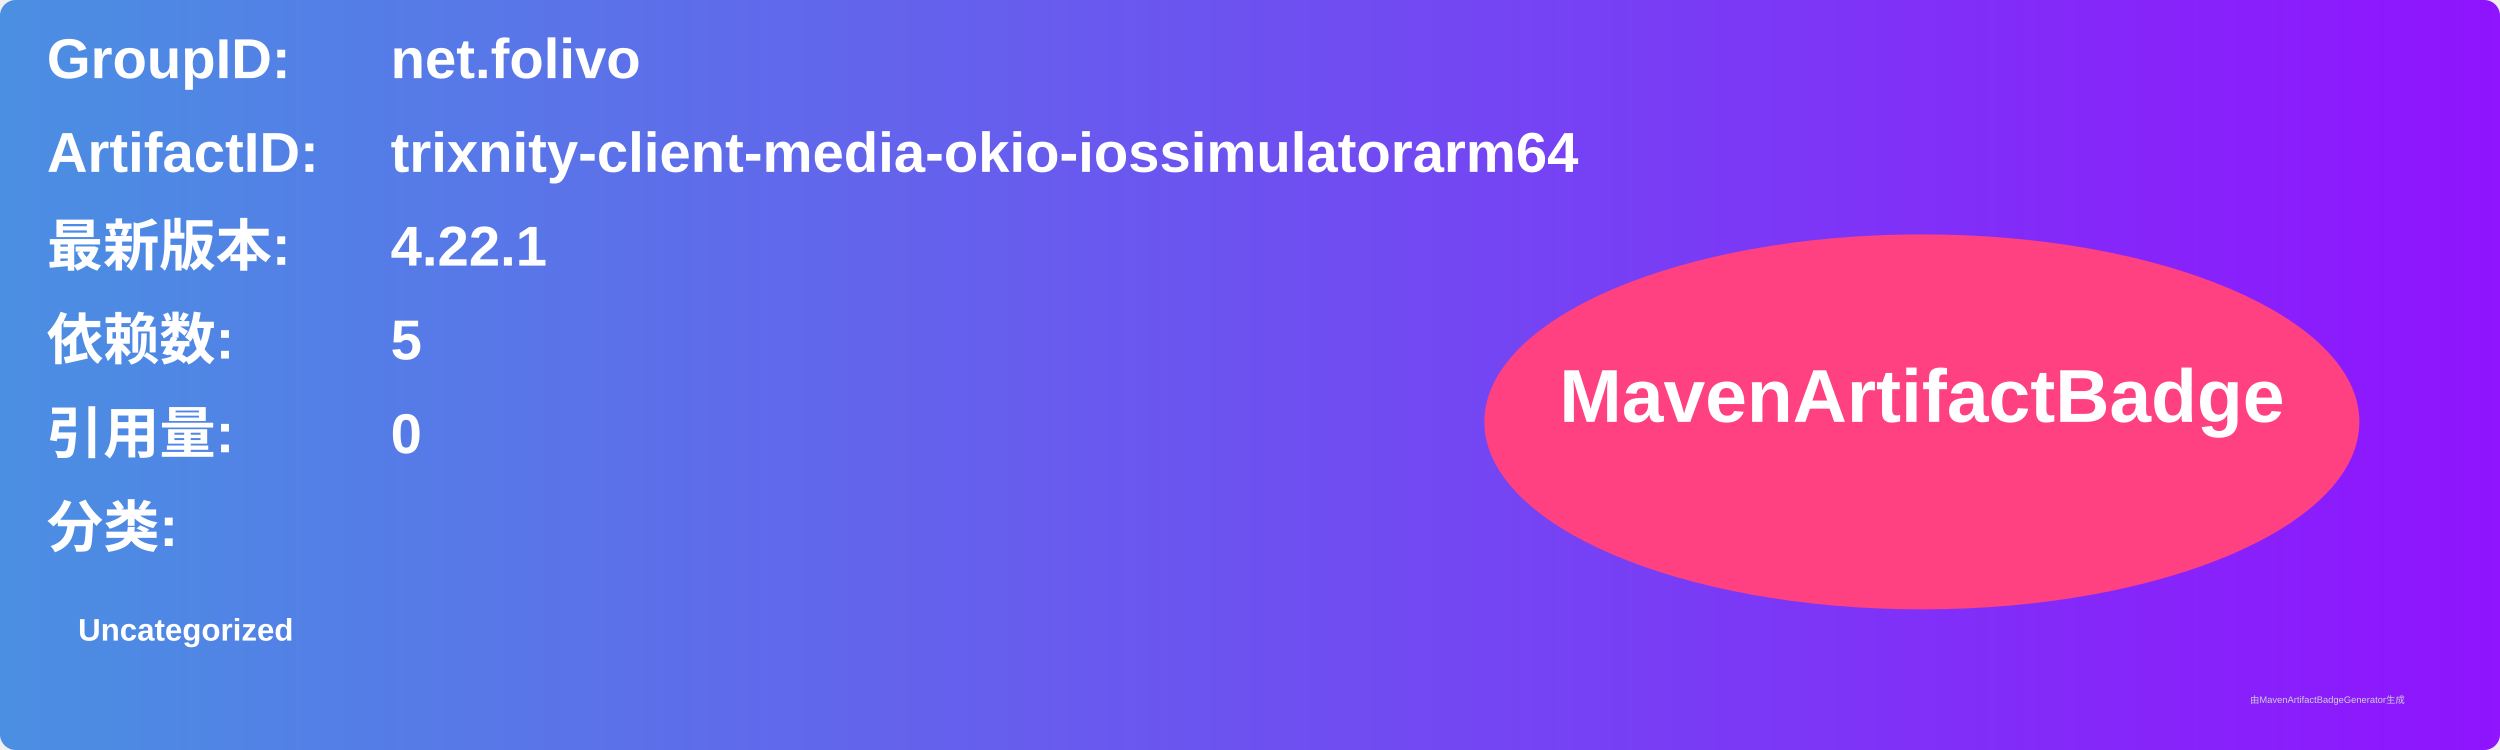
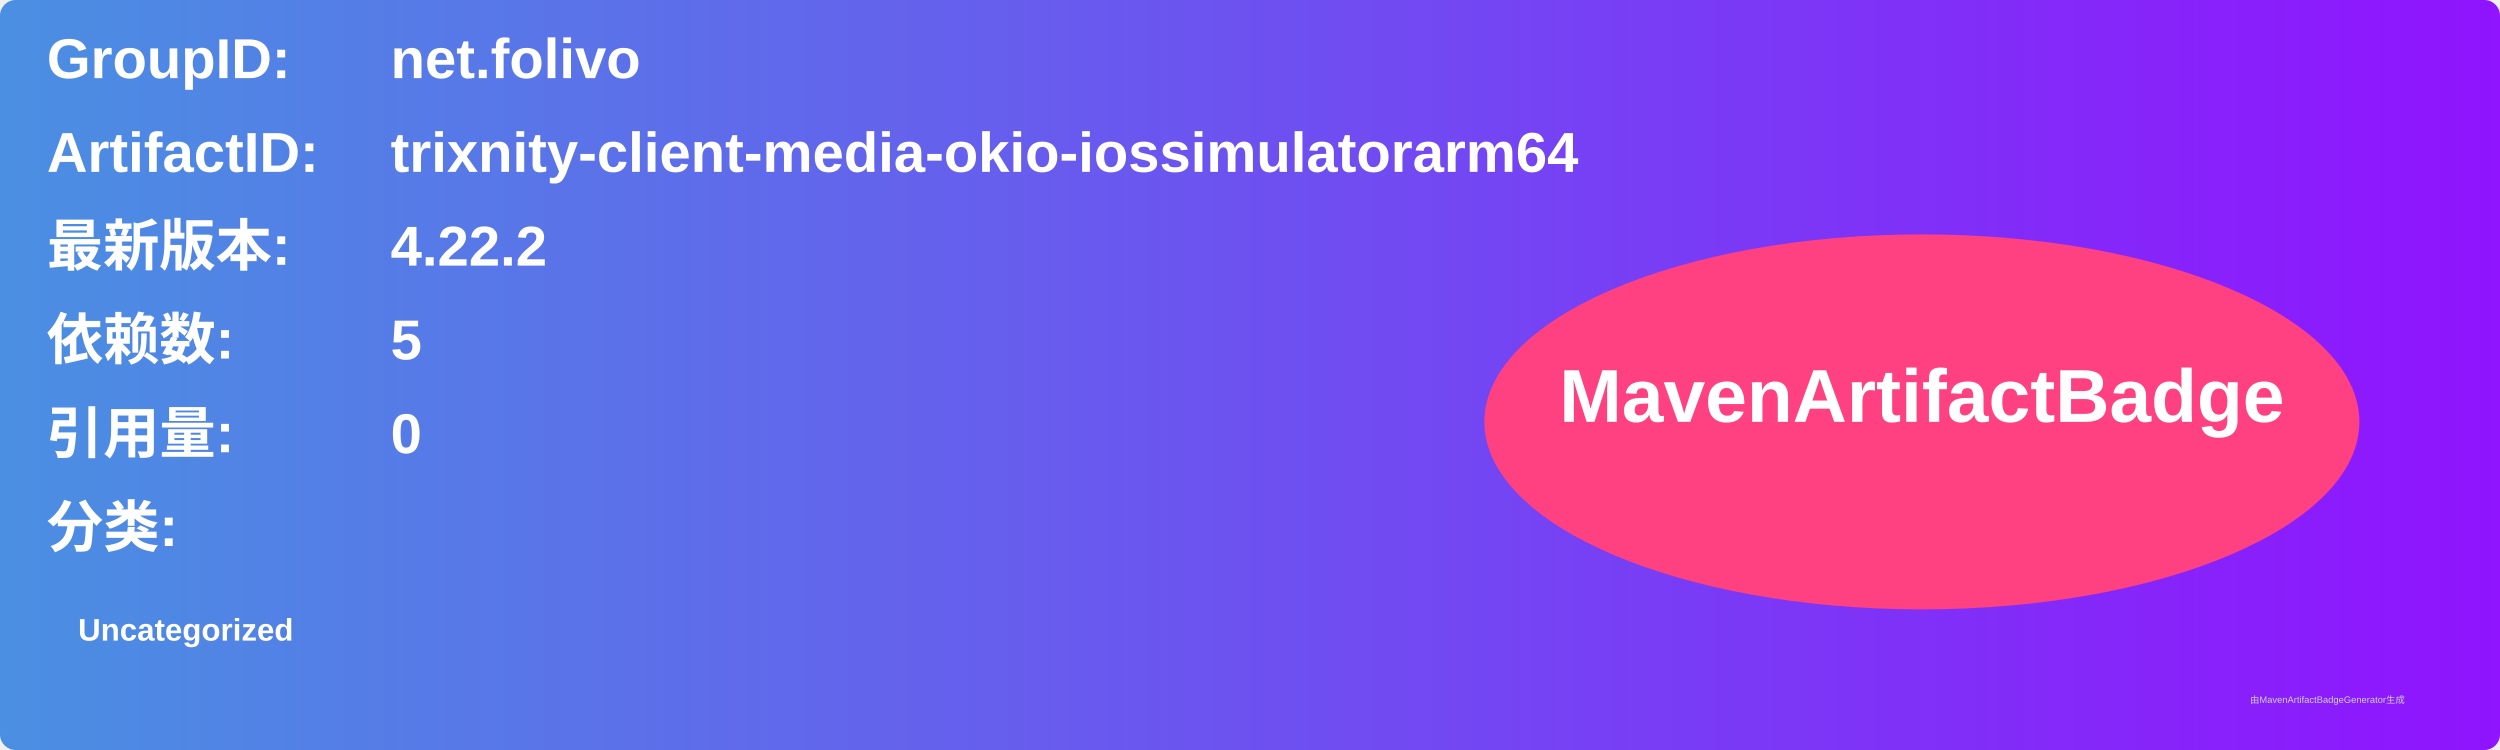
<svg xmlns="http://www.w3.org/2000/svg" width="800" height="240" viewBox="0 0 800 240">
  <linearGradient id="grad" x1="0%" y1="0%" x2="100%" y2="0%">
    <stop offset="0%" stop-color="#4a90e2" />
    <stop offset="100%" stop-color="#9013fe" />
  </linearGradient>
  <rect width="100%" height="100%" rx="5" ry="5" fill="url(#grad)" />
  <g transform="translate(15, 15)">
    <text x="0" y="10" font-family="Arial" font-size="18" fill="white" font-weight="bold" width="260">GroupID:</text>
    <text x="110" y="10" font-family="Arial" font-size="18" fill="white" font-weight="bold" width="460">net.folivo</text>
    <text x="0" y="40" font-family="Arial" font-size="18" fill="white" font-weight="bold" width="260">ArtifactID:</text>
    <text x="110" y="40" font-family="Arial" font-size="18" fill="white" font-weight="bold" width="460">trixnity-client-media-okio-iossimulatorarm64</text>
    <text x="0" y="70" font-family="Arial" font-size="18" fill="white" font-weight="bold">最新版本:</text>
    <text x="110" y="70" font-family="Arial" font-size="18" fill="white" font-weight="bold">
-       <tspan font-weight="bold">4.22.1</tspan>
+       <tspan font-weight="bold">4.22.2</tspan>
    </text>
    <text x="0" y="100" font-family="Arial" font-size="18" fill="white" font-weight="bold">依赖数: </text>
    <text x="110" y="100" font-family="Arial" font-size="18" fill="white">
      <tspan font-weight="bold">5</tspan>
    </text>
    <text x="0" y="130" font-family="Arial" font-size="18" fill="white" font-weight="bold">引用量: </text>
    <text x="110" y="130" font-family="Arial" font-size="18" fill="white">
      <tspan font-weight="bold">0</tspan>
    </text>
    <text x="0" y="160" font-family="Arial" font-size="18" fill="white" font-weight="bold">分类:</text>
    <text x="10" y="190" font-family="Arial" font-size="10" fill="white">
      <tspan font-weight="bold">Uncategorized</tspan>
    </text>
    <ellipse cx="600" cy="120" rx="140" ry="60" fill="#ff4081" />
    <text x="600" y="120" text-anchor="middle" font-family="Arial" font-size="24" fill="white" font-weight="bold">MavenArtifactBadge</text>
  </g>
  <text x="720" y="225" font-family="Arial" font-size="3" fill="#d0d0d0">由MavenArtifactBadgeGenerator生成</text>
</svg>
